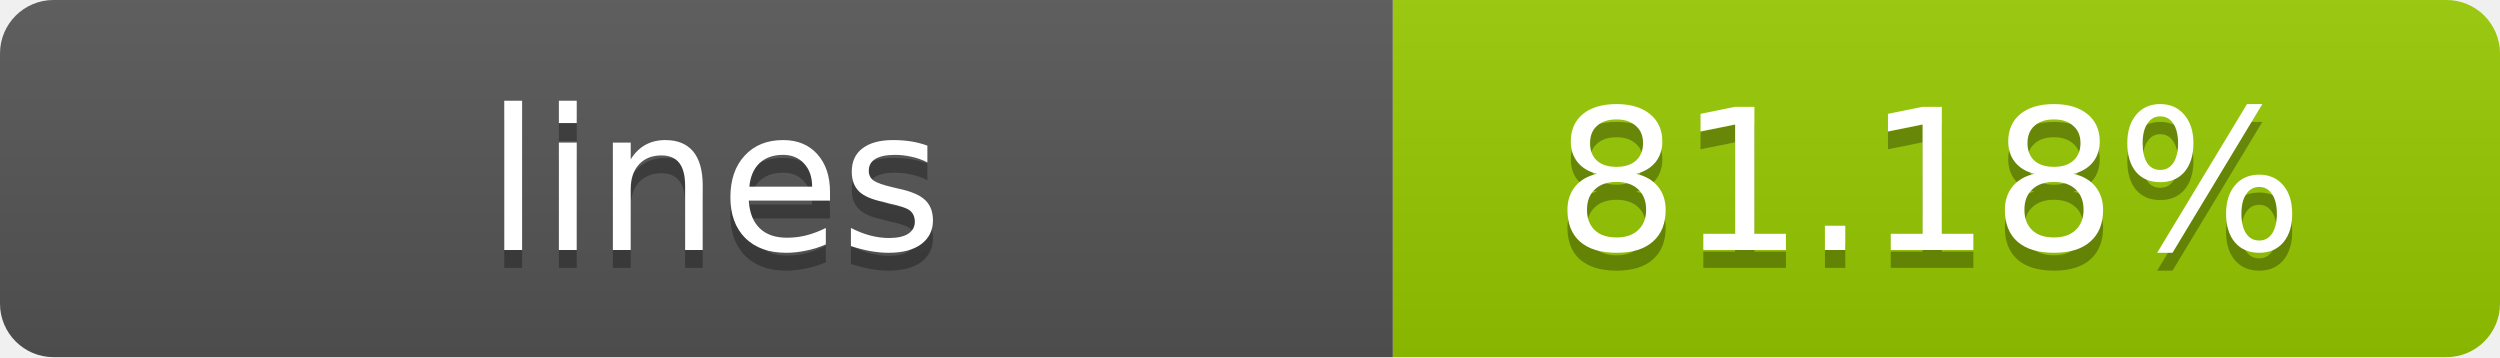
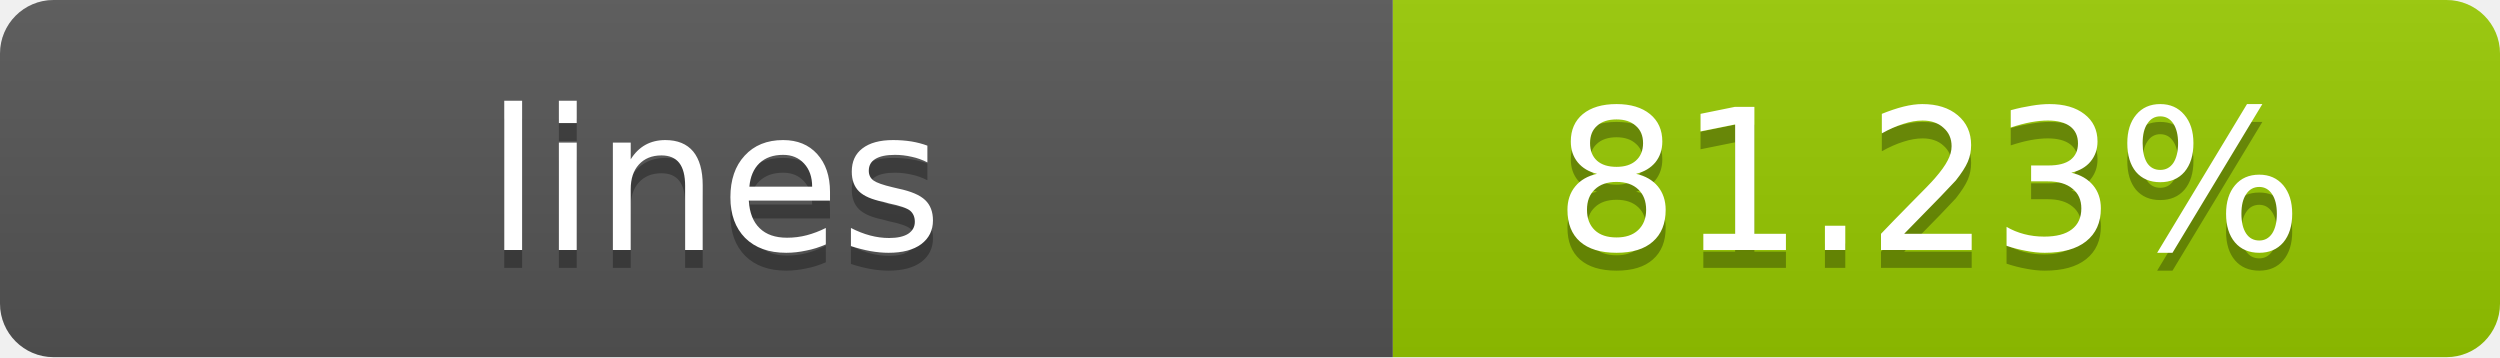
- <svg xmlns="http://www.w3.org/2000/svg" width="140" height="20" role="img" aria-label="lines: 81.18%">
+ <svg xmlns="http://www.w3.org/2000/svg" width="140" height="20" role="img" aria-label="lines: 81.23%">
  <linearGradient id="s" x2="0" y2="100%">
    <stop offset="0" stop-color="#bbb" stop-opacity=".1" />
    <stop offset="1" stop-opacity=".1" />
  </linearGradient>
  <clipPath id="r">
    <rect width="140" height="20" rx="3" fill="#fff" />
  </clipPath>
  <g clip-path="url(#r)">
    <rect width="78" height="20" fill="#555" />
    <rect x="78" width="62" height="20" fill="#97CA00" />
    <rect width="140" height="20" fill="url(#s)" />
  </g>
  <g fill="#fff" text-anchor="middle" font-family="Verdana,Geneva,DejaVu Sans,sans-serif" text-rendering="geometricPrecision" font-size="11">
    <text x="40" y="15" fill="#010101" fill-opacity=".3">lines</text>
    <text x="40" y="14">lines</text>
-     <text x="108" y="15" fill="#010101" fill-opacity=".3">81.18%</text>
-     <text x="108" y="14">81.18%</text>
+     <text x="108" y="15" fill="#010101" fill-opacity=".3">81.23%</text>
+     <text x="108" y="14">81.23%</text>
  </g>
</svg>
